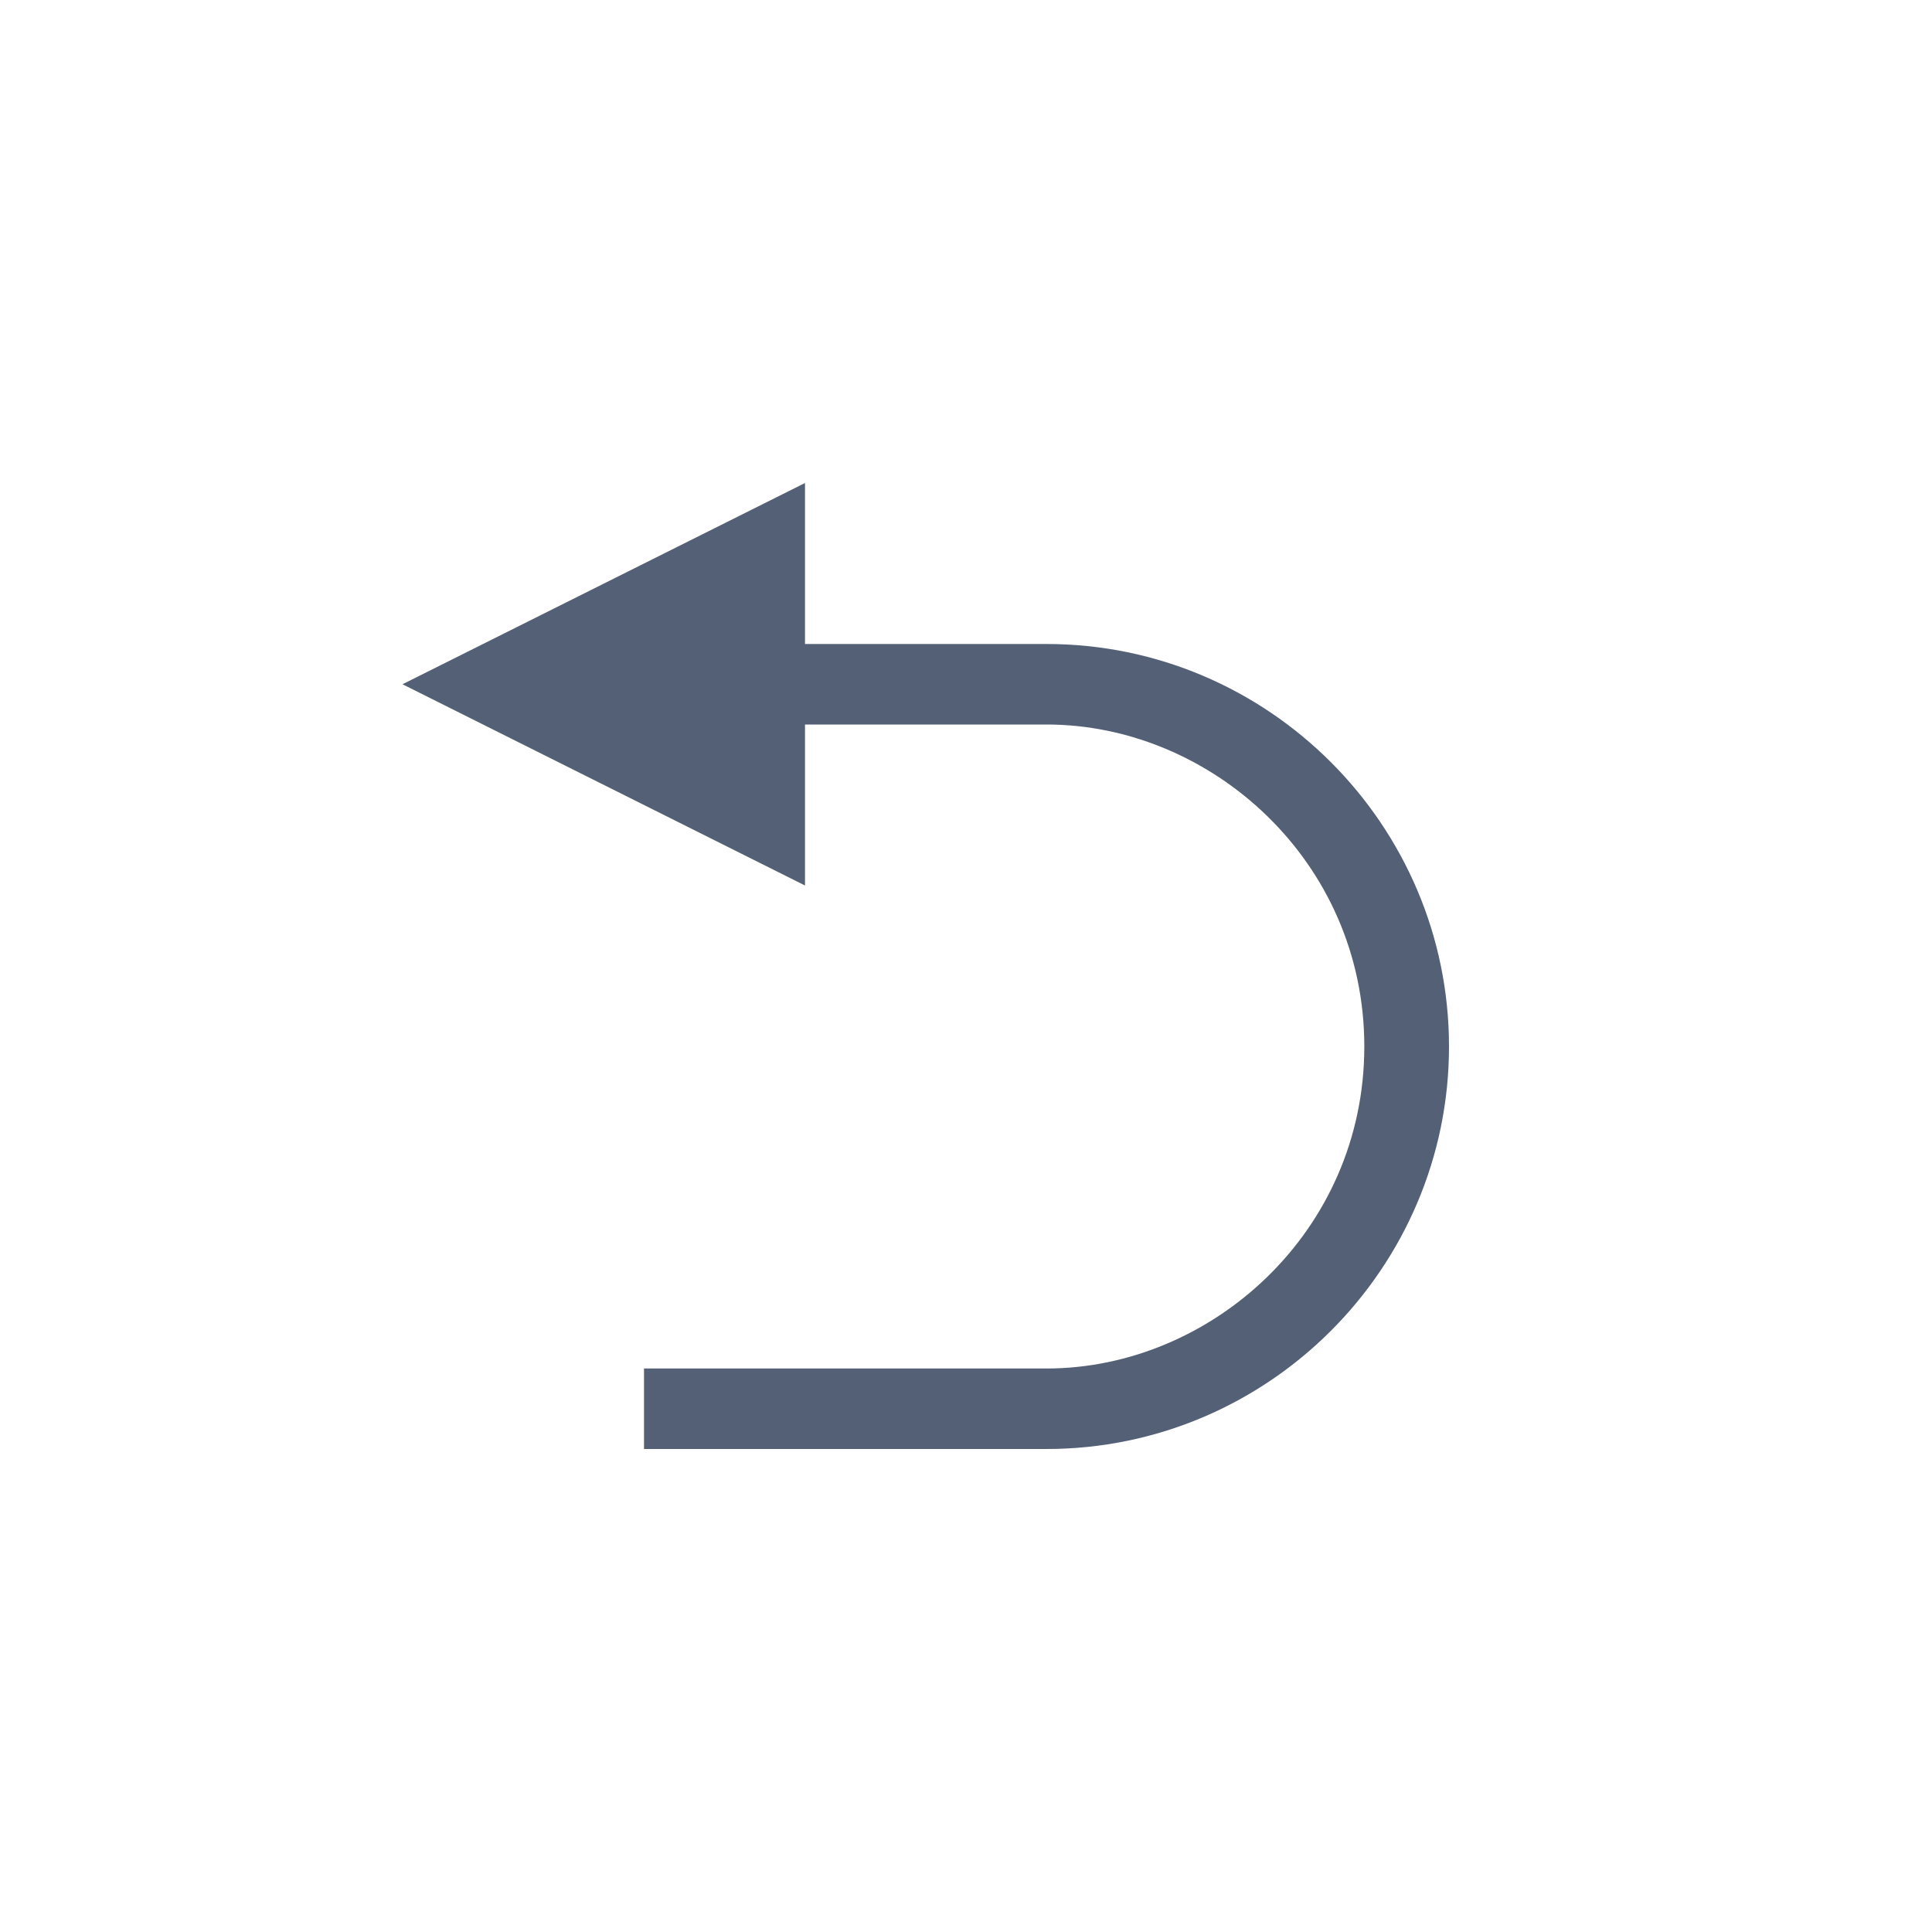
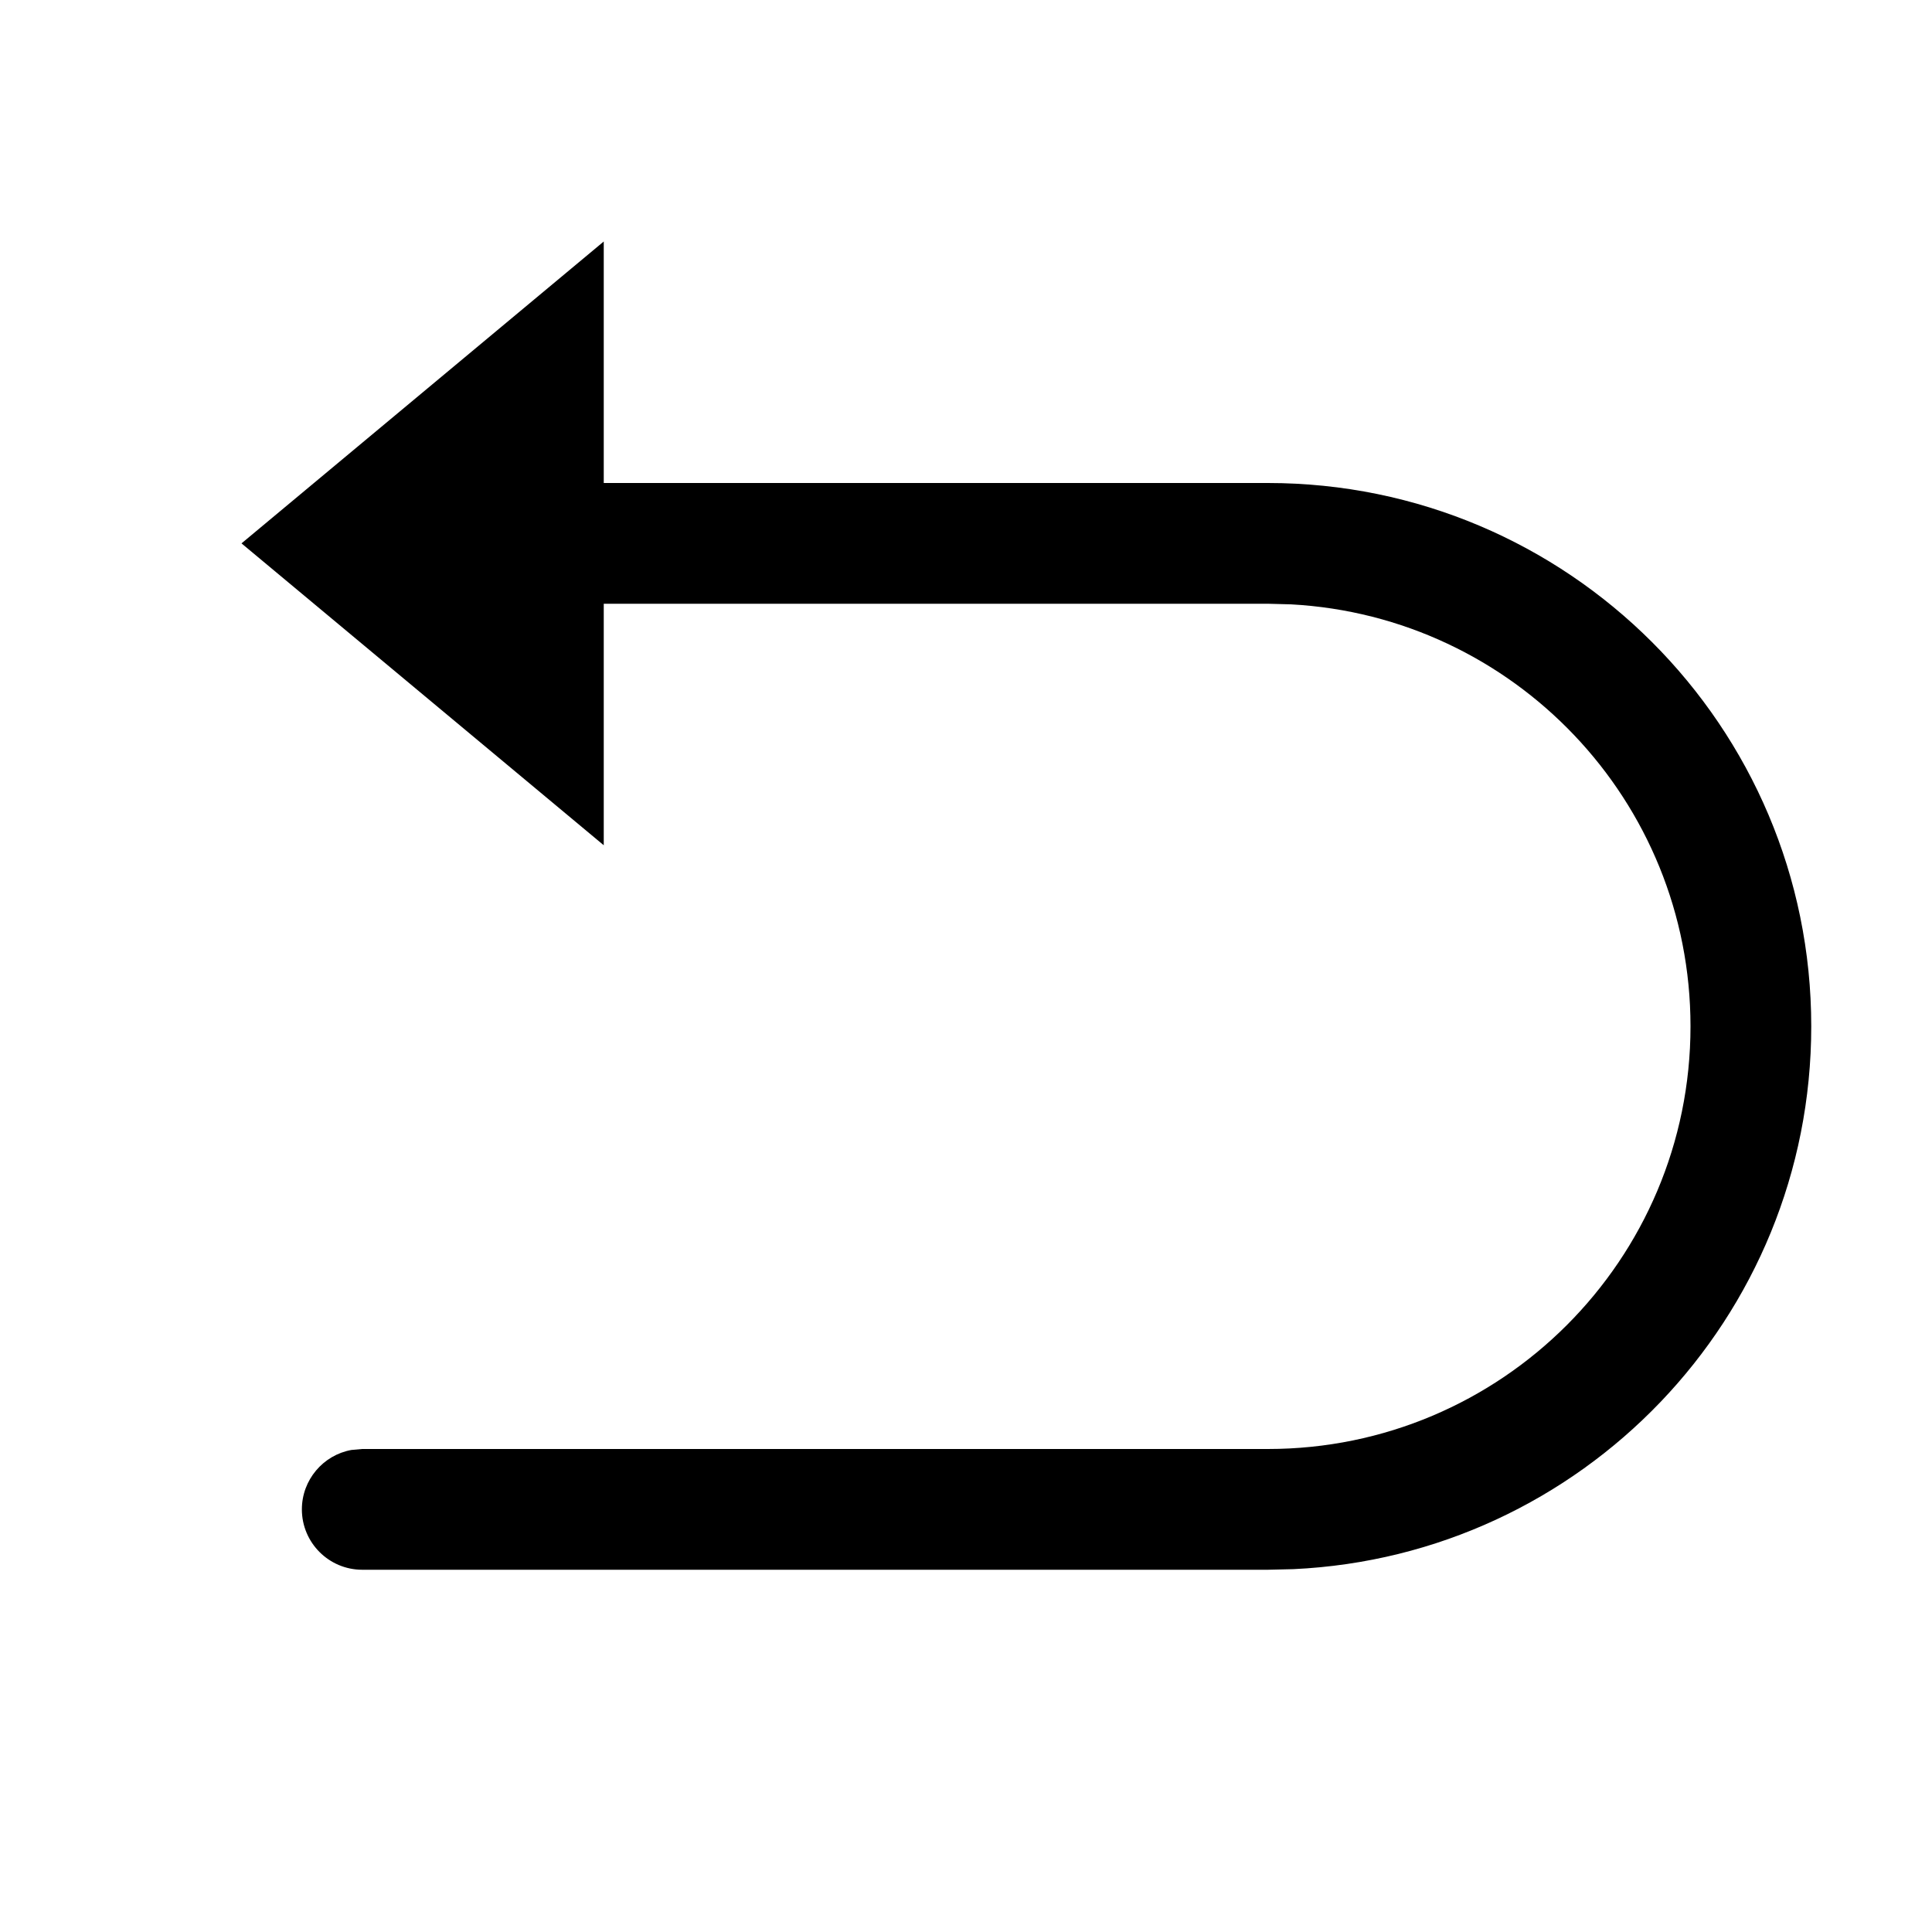
- <svg xmlns="http://www.w3.org/2000/svg" width="24" height="24" viewBox="0 0 24 24">
-   <path fill="#536076" d="M5,0 C2.247,0 0,2.247 0,5 L0,10 L1,10 L1,5 C1,2.961 2.692,1.052 5,1.052 C7.308,1.052 9,2.961 9,5 L9,8 L7,8 L9.5,13 L12,8 L10,8 L10,5 C10,2.247 7.753,0 5,0 Z" transform="matrix(0 -1 -1 0 18 18)" />
+ <svg xmlns="http://www.w3.org/2000/svg" width="16" height="16" viewBox="0 0 16 16">
+   <path d="M5,7 L2,4.5 L5,2 L5,4 L10.5,4 C12.985,4 15,6.015 15,8.5 C15,10.914 13.099,12.884 10.712,12.995 L10.5,13 L3,13 C2.724,13 2.5,12.776 2.5,12.5 C2.5,12.255 2.677,12.05 2.91,12.008 L3,12 L10.5,12 C12.433,12 14,10.433 14,8.5 C14,6.631 12.536,5.105 10.692,5.005 L10.5,5 L5,5 L5,7 Z" />
</svg>
